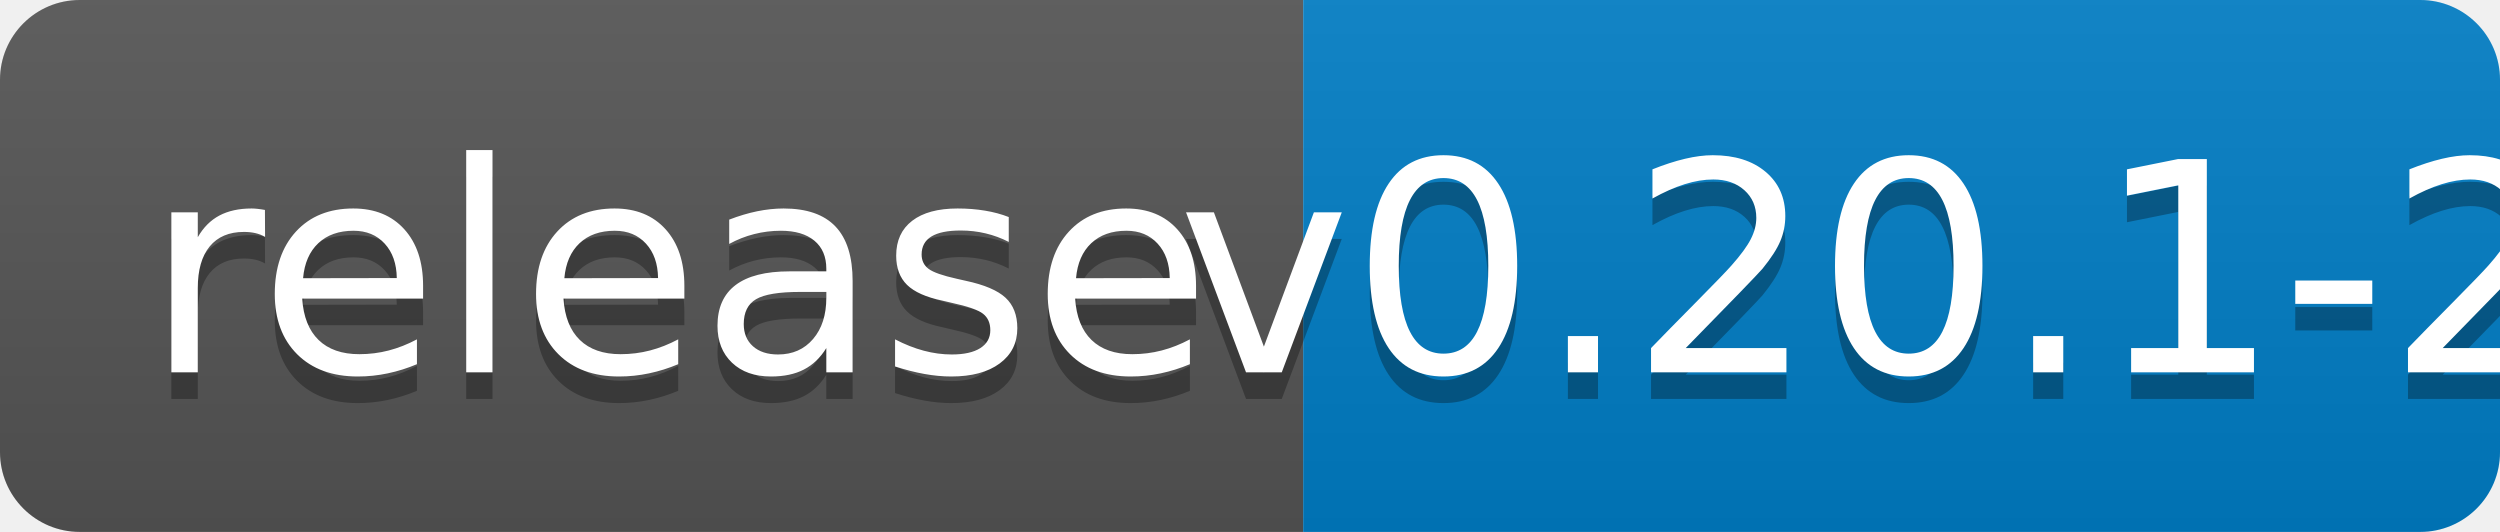
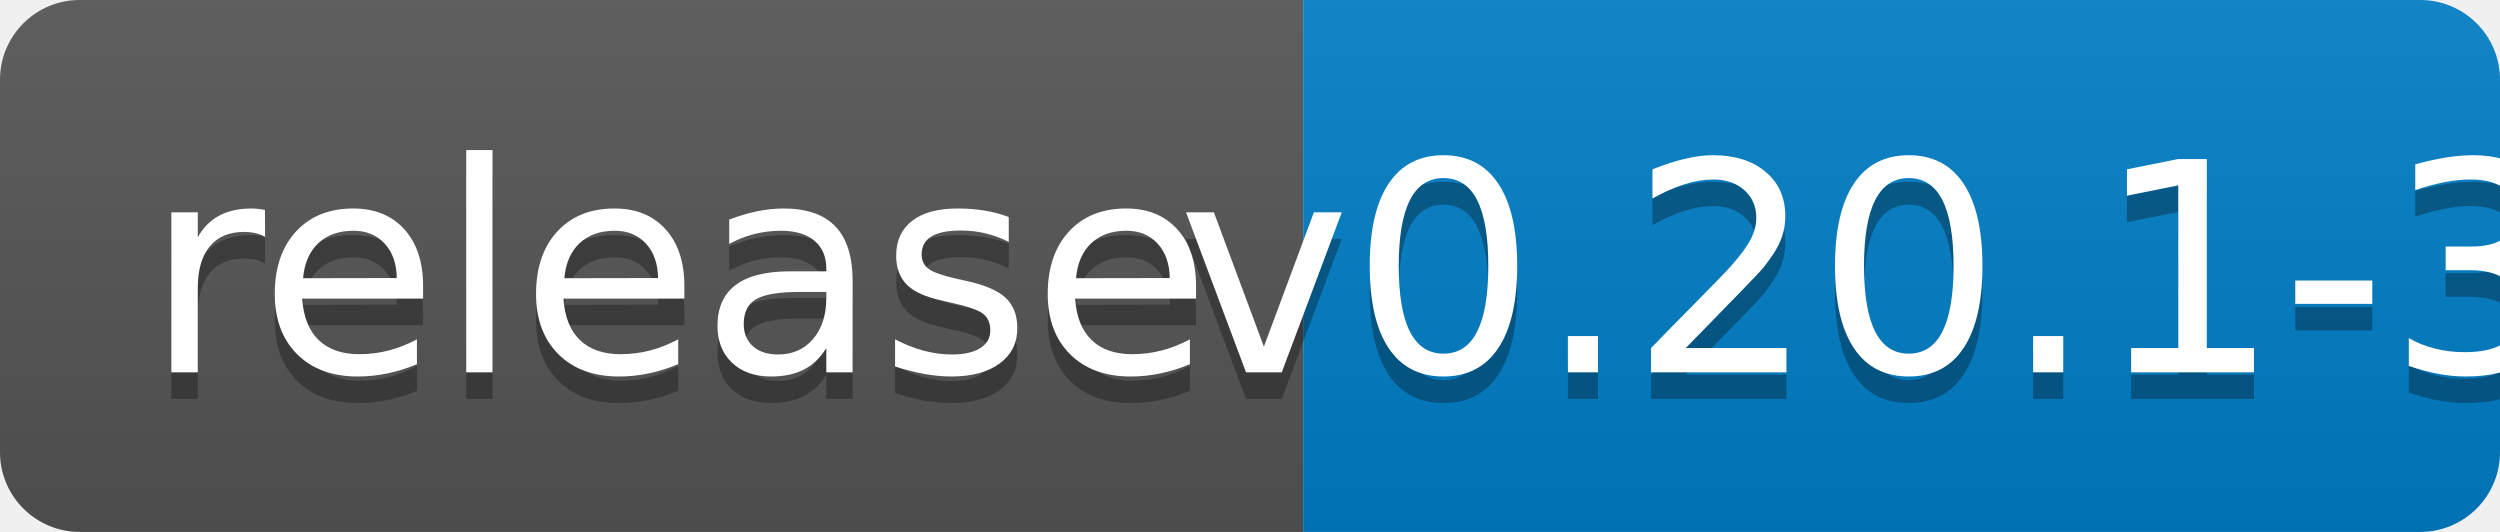
<svg xmlns="http://www.w3.org/2000/svg" width="94" height="20">
  <linearGradient id="b" x2="0" y2="100%">
    <stop offset="0" stop-color="#bbb" stop-opacity=".1" />
    <stop offset="1" stop-opacity=".1" />
  </linearGradient>
  <clipPath id="a">
    <rect width="94" height="20" rx="3" fill="#fff" />
  </clipPath>
  <g clip-path="url(#a)">
    <path fill="#555" d="M0 0h49v20H0z" />
    <path fill="#007ec6" d="M49 0h45v20H49z" />
    <path fill="url(#b)" d="M0 0h94v20H0z" />
  </g>
  <g fill="#fff" text-anchor="middle" font-family="DejaVu Sans,Verdana,Geneva,sans-serif" font-size="110">
    <text x="255" y="150" fill="#010101" fill-opacity=".3" transform="scale(.1)" textLength="390">release</text>
    <text x="255" y="140" transform="scale(.1)" textLength="390">release</text>
-     <text x="705" y="150" fill="#010101" fill-opacity=".3" transform="scale(.1)" textLength="350">v0.20.1-2</text>
-     <text x="705" y="140" transform="scale(.1)" textLength="350">v0.20.1-2</text>
+     <text x="705" y="150" fill="#010101" fill-opacity=".3" transform="scale(.1)" textLength="350">v0.20.1-3</text>
+     <text x="705" y="140" transform="scale(.1)" textLength="350">v0.20.1-3</text>
  </g>
</svg>
